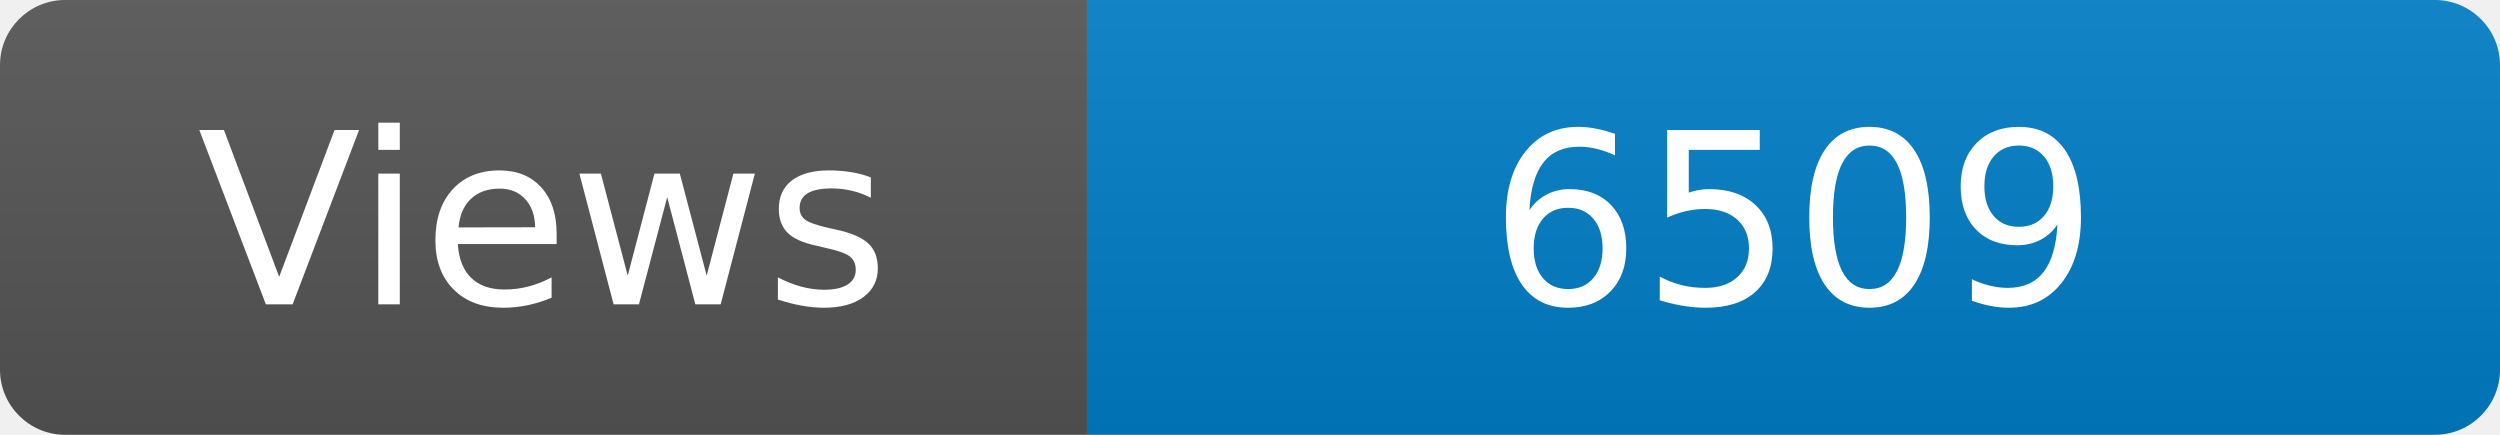
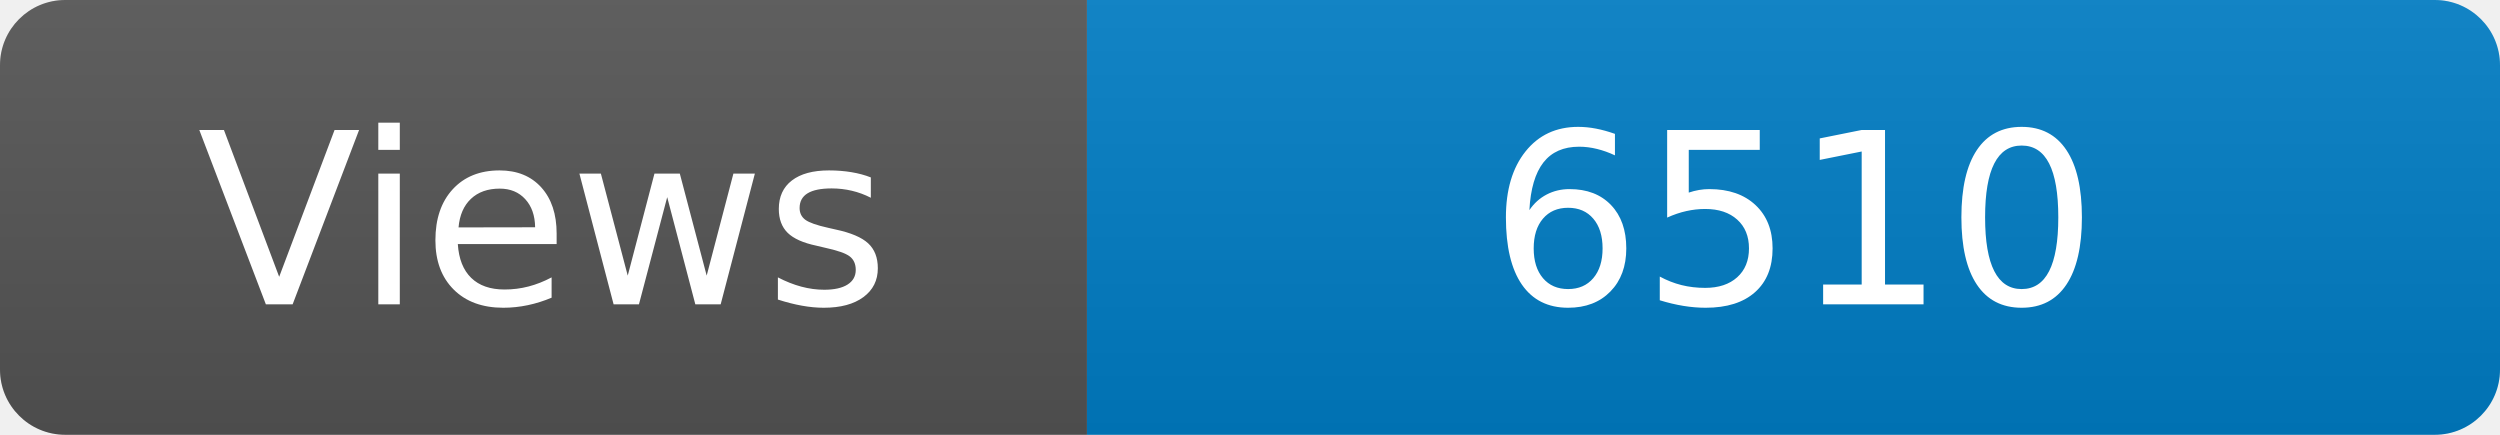
<svg xmlns="http://www.w3.org/2000/svg" width="115" height="20" role="img" aria-label="Maintained?: yes">
  <linearGradient id="s" x2="0" y2="100%">
    <stop offset="0" stop-color="#bbb" stop-opacity=".1" />
    <stop offset="1" stop-opacity=".1" />
  </linearGradient>
  <clipPath id="r">
    <rect width="115" height="20" rx="3" fill="#fff" />
  </clipPath>
  <g clip-path="url(#r)">
    <rect width="50" height="20" fill="#555" />
    <rect x="50" width="160" height="20" fill="#007ec6" />
    <rect width="115" height="20" fill="url(#s)" />
  </g>
  <g fill="#fff" text-anchor="middle" font-family="Verdana,Geneva,DejaVu Sans,sans-serif" font-size="110">
    <text x="250" y="140" transform="scale(.1)" fill="#fff">Views</text>
-     <text x="825" y="140" transform="scale(.1)" fill="#fff">6509</text>
+     <text x="825" y="140" transform="scale(.1)" fill="#fff">6510</text>
  </g>
</svg>
